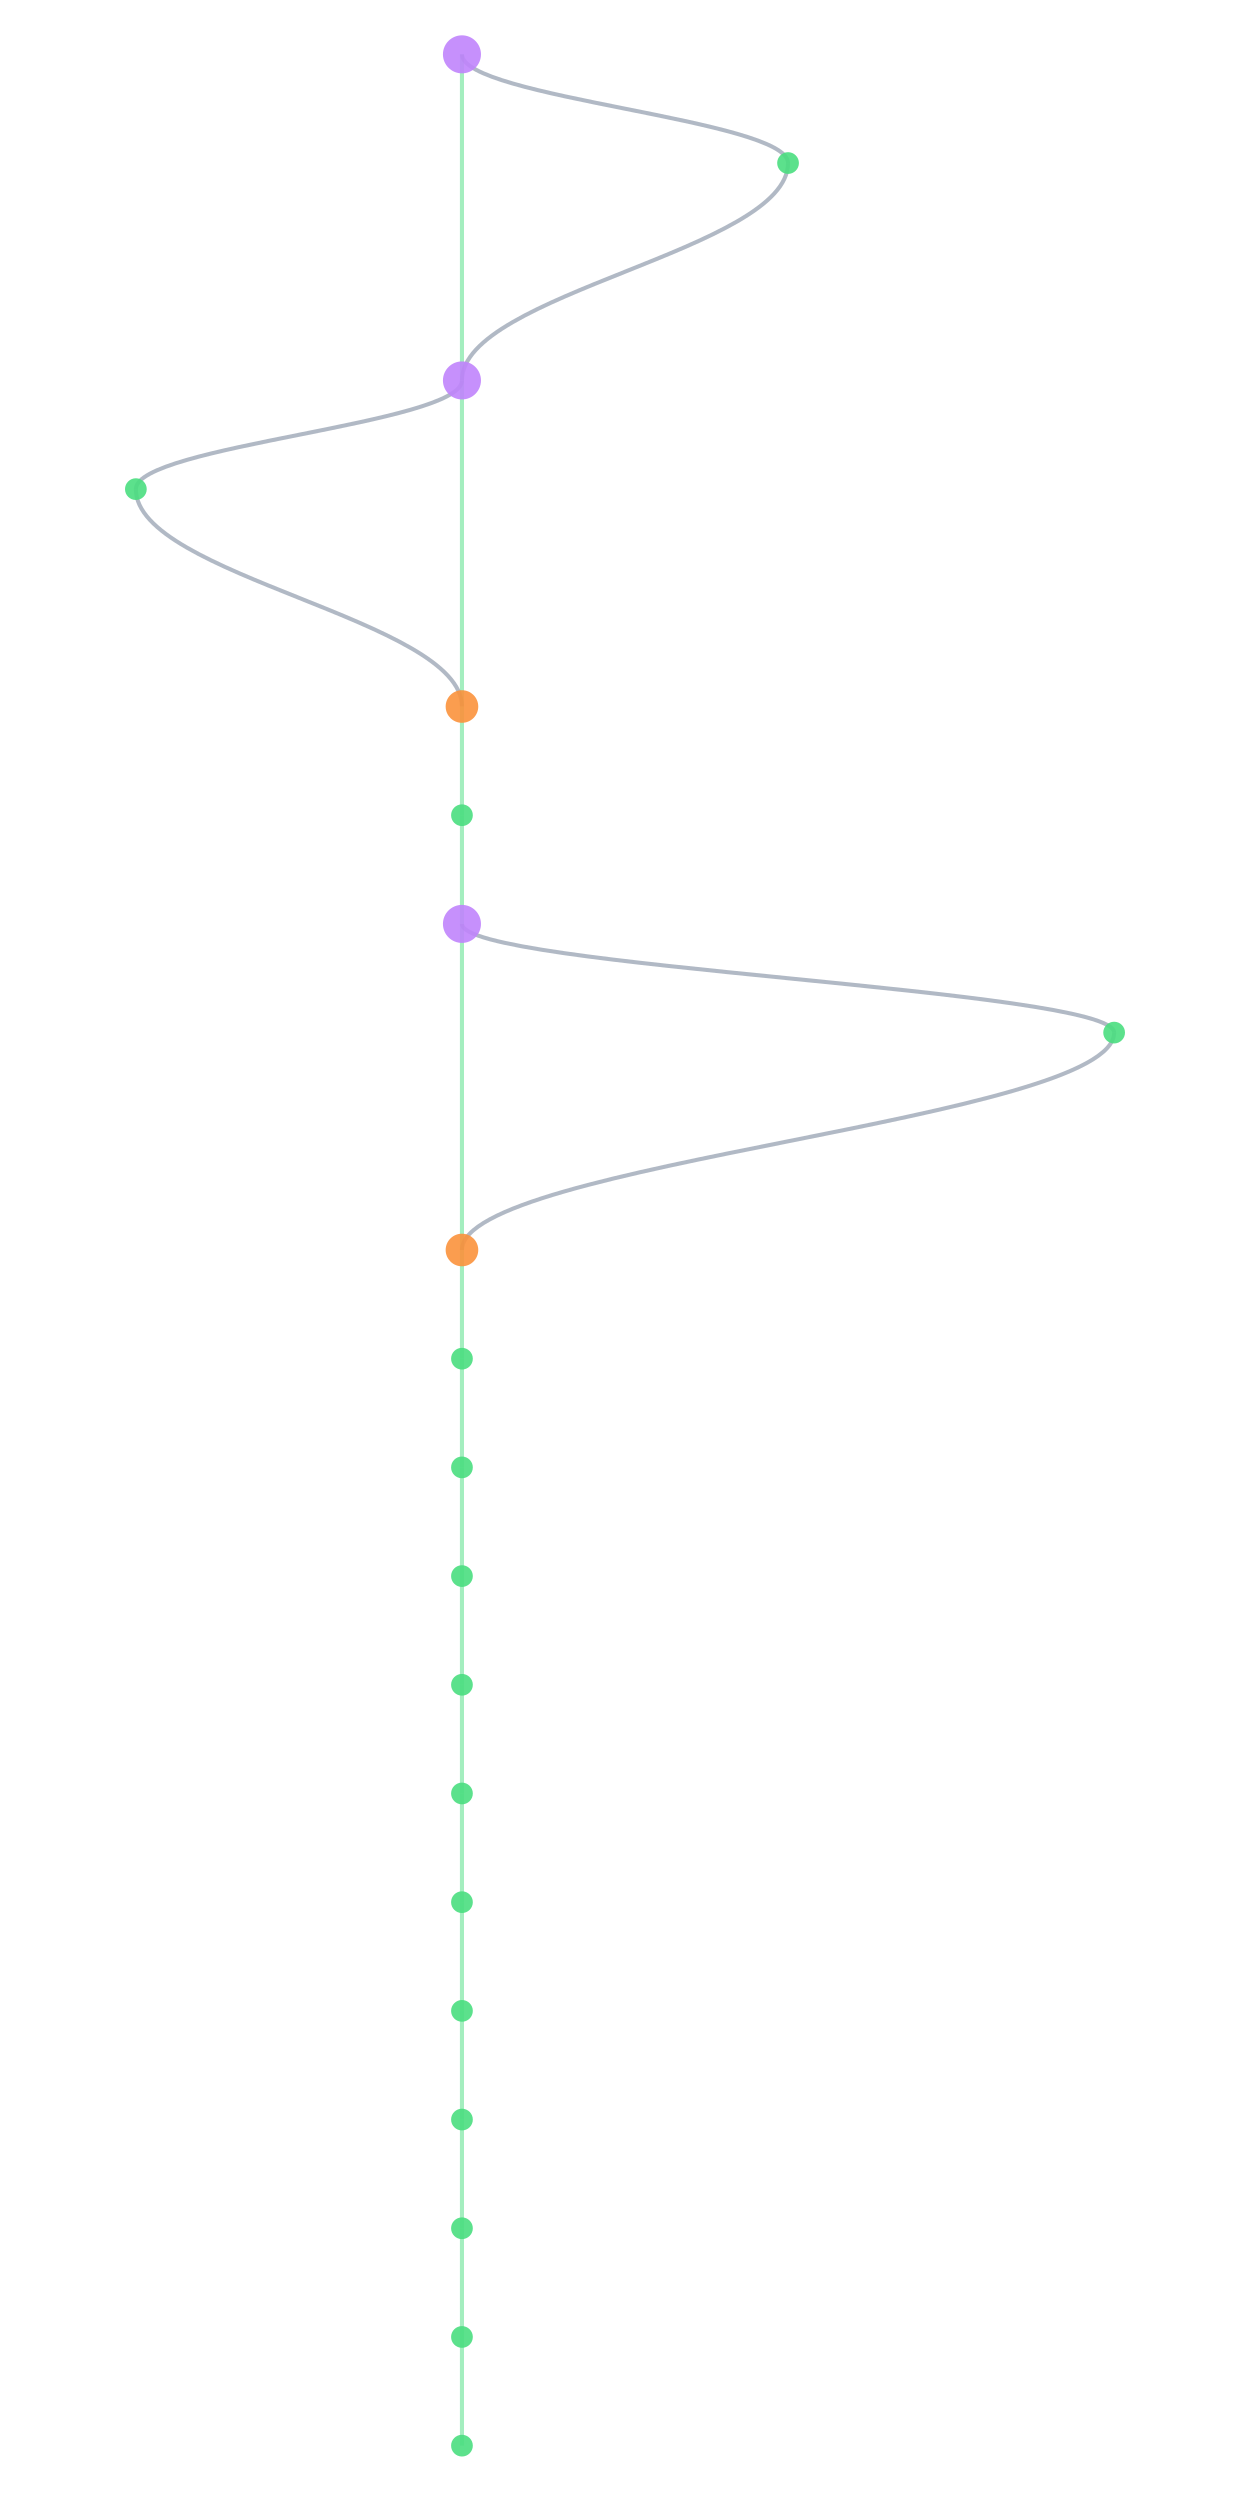
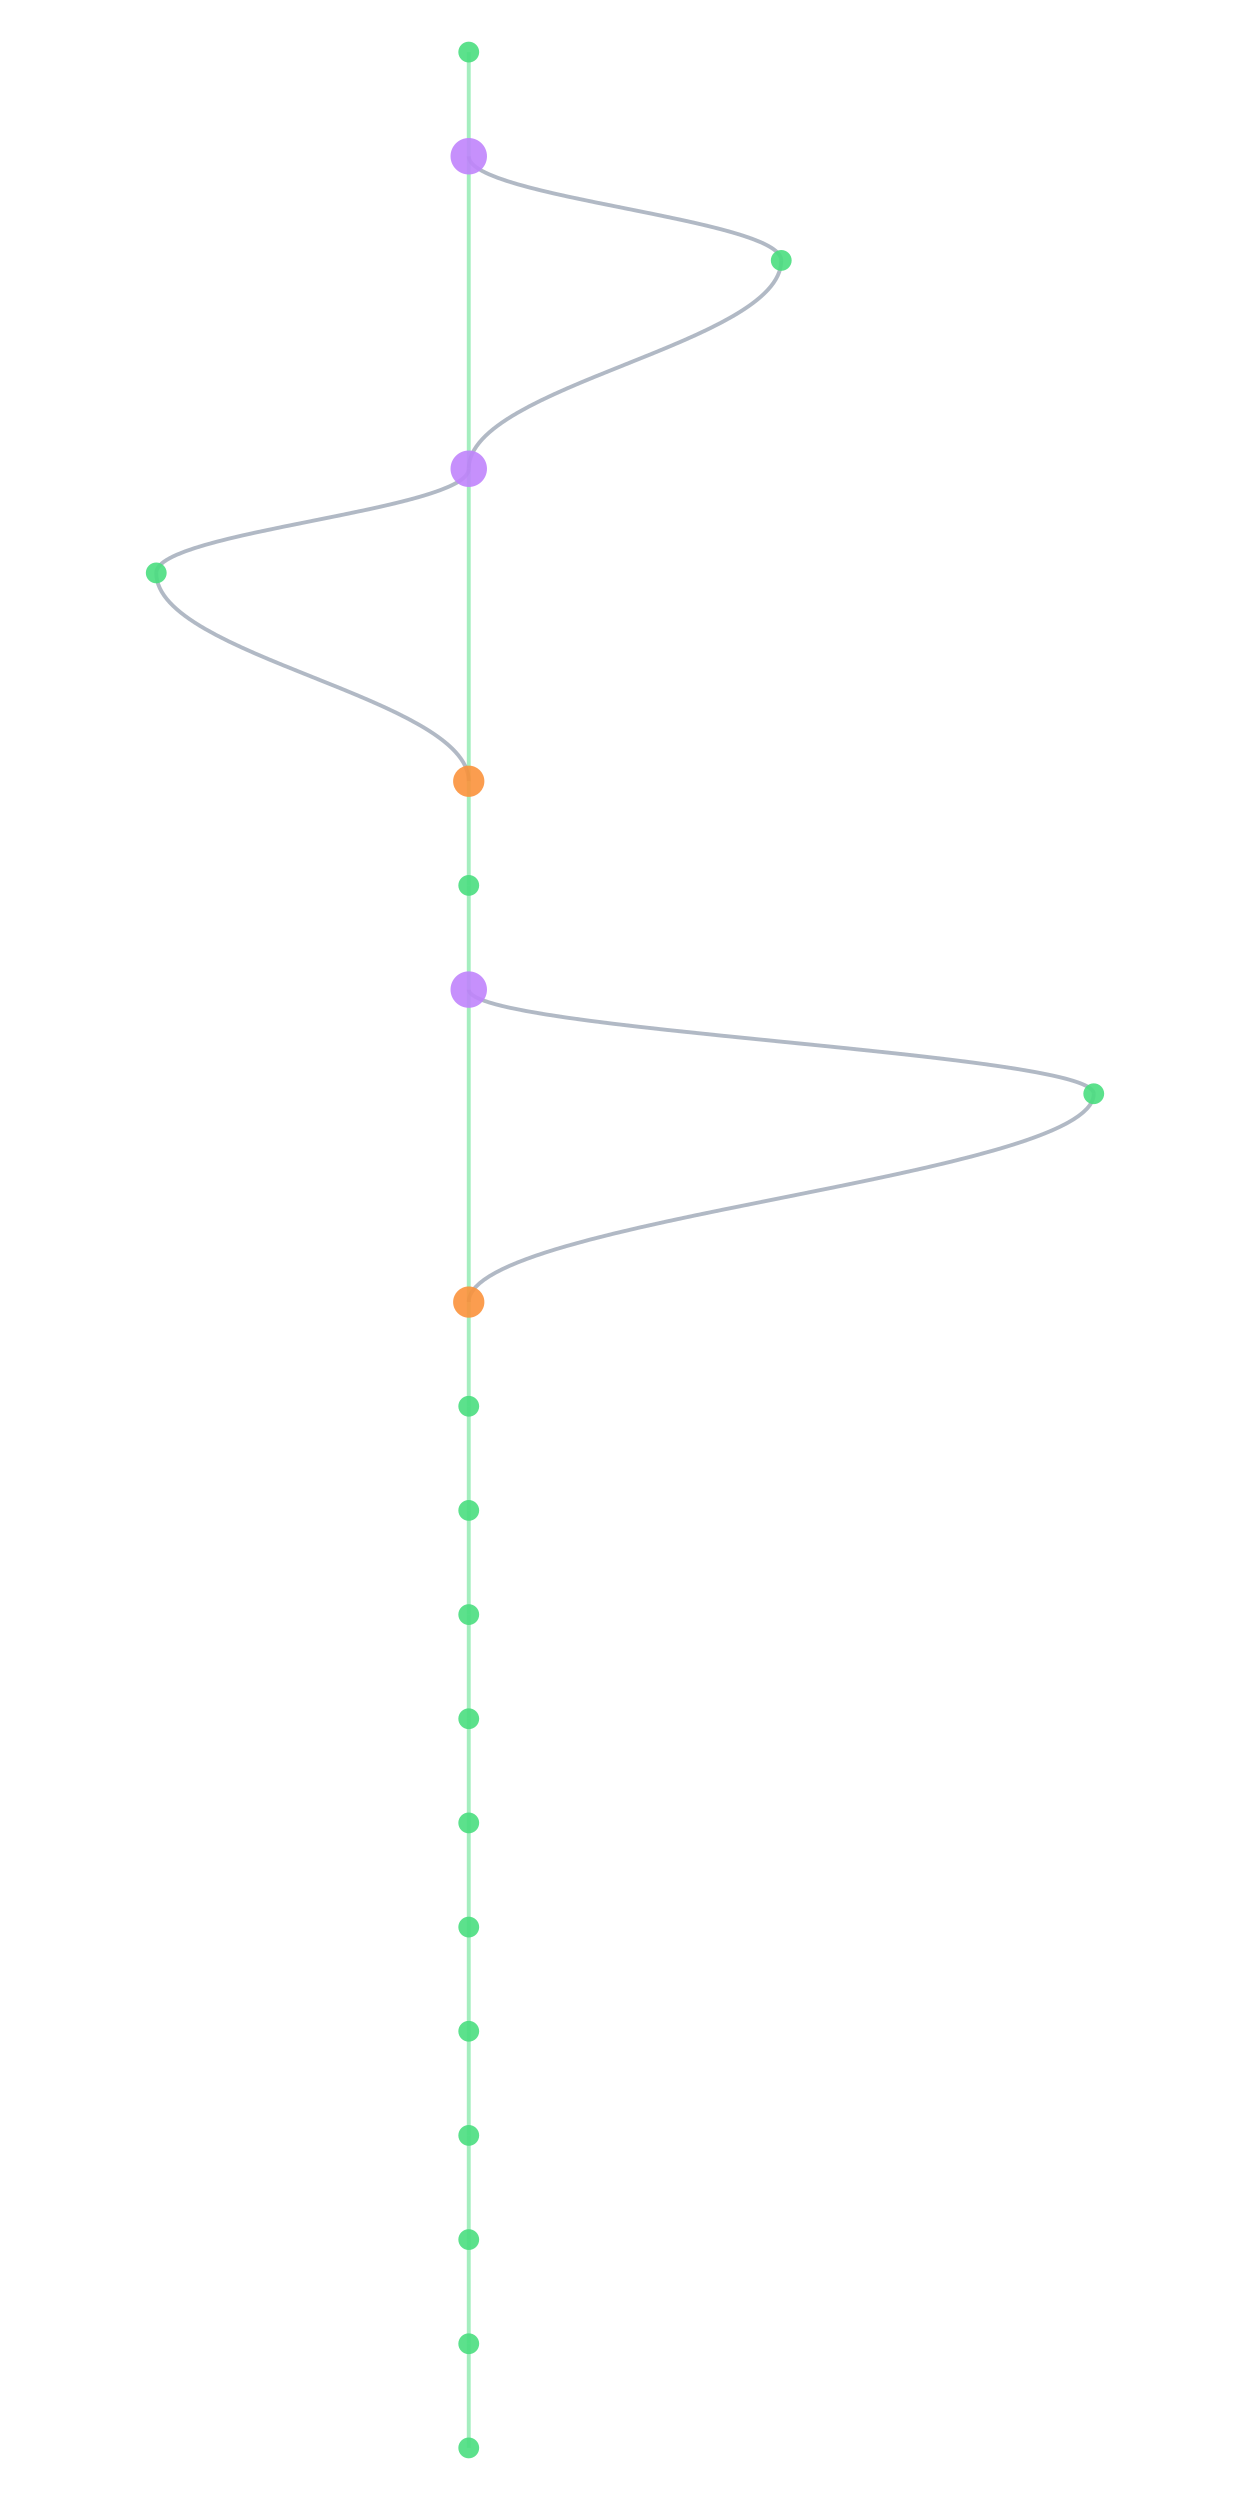
- <svg xmlns="http://www.w3.org/2000/svg" width="300" height="600" viewBox="460 40 400 920">
+ <svg xmlns="http://www.w3.org/2000/svg" width="300" height="600" viewBox="460 40 400 960">
  <style>
    @keyframes sway {
      0%   { transform: translateX(0); }
      25%  { transform: translateX(3px); }
      50%  { transform: translateX(-2px); }
      75%  { transform: translateX(4px); }
      100% { transform: translateX(0); }
    }
    .mini-node { animation: sway 4s ease-in-out infinite; }
    .mini-line { stroke-width: 1.5; fill: none; opacity: 0.5; }
  </style>
  <rect width="100%" height="100%" fill="#0a0a1a" rx="6" />
  <g class="mini-node">
-     <line class="mini-line" stroke="#4ade80" x1="600" y1="60" x2="600" y2="180" />
-     <path class="mini-line" stroke="#64748b" d="M 600 60 C 600 76, 720 84, 720 100" />
-     <path class="mini-line" stroke="#64748b" d="M 720 100 C 720 132, 600 148, 600 180" />
-     <line class="mini-line" stroke="#4ade80" x1="600" y1="180" x2="600" y2="300" />
-     <path class="mini-line" stroke="#64748b" d="M 600 180 C 600 196, 480 204, 480 220" />
-     <path class="mini-line" stroke="#64748b" d="M 480 220 C 480 252, 600 268, 600 300" />
-     <line class="mini-line" stroke="#4ade80" x1="600" y1="300" x2="600" y2="340" />
+     <line class="mini-line" stroke="#4ade80" x1="600" y1="60" x2="600" y2="100" />
+     <line class="mini-line" stroke="#4ade80" x1="600" y1="100" x2="600" y2="220" />
+     <path class="mini-line" stroke="#64748b" d="M 600 100 C 600 116, 720 124, 720 140" />
+     <path class="mini-line" stroke="#64748b" d="M 720 140 C 720 172, 600 188, 600 220" />
+     <line class="mini-line" stroke="#4ade80" x1="600" y1="220" x2="600" y2="340" />
+     <path class="mini-line" stroke="#64748b" d="M 600 220 C 600 236, 480 244, 480 260" />
+     <path class="mini-line" stroke="#64748b" d="M 480 260 C 480 292, 600 308, 600 340" />
    <line class="mini-line" stroke="#4ade80" x1="600" y1="340" x2="600" y2="380" />
-     <line class="mini-line" stroke="#4ade80" x1="600" y1="380" x2="600" y2="500" />
-     <path class="mini-line" stroke="#64748b" d="M 600 380 C 600 396, 840 404, 840 420" />
-     <path class="mini-line" stroke="#64748b" d="M 840 420 C 840 452, 600 468, 600 500" />
-     <line class="mini-line" stroke="#4ade80" x1="600" y1="500" x2="600" y2="540" />
+     <line class="mini-line" stroke="#4ade80" x1="600" y1="380" x2="600" y2="420" />
+     <line class="mini-line" stroke="#4ade80" x1="600" y1="420" x2="600" y2="540" />
+     <path class="mini-line" stroke="#64748b" d="M 600 420 C 600 436, 840 444, 840 460" />
+     <path class="mini-line" stroke="#64748b" d="M 840 460 C 840 492, 600 508, 600 540" />
    <line class="mini-line" stroke="#4ade80" x1="600" y1="540" x2="600" y2="580" />
    <line class="mini-line" stroke="#4ade80" x1="600" y1="580" x2="600" y2="620" />
    <line class="mini-line" stroke="#4ade80" x1="600" y1="620" x2="600" y2="660" />
    <line class="mini-line" stroke="#4ade80" x1="600" y1="660" x2="600" y2="700" />
    <line class="mini-line" stroke="#4ade80" x1="600" y1="700" x2="600" y2="740" />
    <line class="mini-line" stroke="#4ade80" x1="600" y1="740" x2="600" y2="780" />
    <line class="mini-line" stroke="#4ade80" x1="600" y1="780" x2="600" y2="820" />
    <line class="mini-line" stroke="#4ade80" x1="600" y1="820" x2="600" y2="860" />
    <line class="mini-line" stroke="#4ade80" x1="600" y1="860" x2="600" y2="900" />
    <line class="mini-line" stroke="#4ade80" x1="600" y1="900" x2="600" y2="940" />
-     <circle cx="600" cy="60" r="7" fill="#c084fc" opacity="0.9" />
-     <circle cx="720" cy="100" r="4" fill="#4ade80" opacity="0.9" />
-     <circle cx="600" cy="180" r="7" fill="#c084fc" opacity="0.9" />
-     <circle cx="480" cy="220" r="4" fill="#4ade80" opacity="0.9" />
-     <circle cx="600" cy="300" r="6" fill="#fb923c" opacity="0.9" />
-     <circle cx="600" cy="340" r="4" fill="#4ade80" opacity="0.9" />
-     <circle cx="600" cy="380" r="7" fill="#c084fc" opacity="0.9" />
-     <circle cx="840" cy="420" r="4" fill="#4ade80" opacity="0.9" />
-     <circle cx="600" cy="500" r="6" fill="#fb923c" opacity="0.9" />
-     <circle cx="600" cy="540" r="4" fill="#4ade80" opacity="0.9" />
+     <line class="mini-line" stroke="#4ade80" x1="600" y1="940" x2="600" y2="980" />
+     <circle cx="600" cy="60" r="4" fill="#4ade80" opacity="0.9" />
+     <circle cx="600" cy="100" r="7" fill="#c084fc" opacity="0.9" />
+     <circle cx="720" cy="140" r="4" fill="#4ade80" opacity="0.9" />
+     <circle cx="600" cy="220" r="7" fill="#c084fc" opacity="0.9" />
+     <circle cx="480" cy="260" r="4" fill="#4ade80" opacity="0.9" />
+     <circle cx="600" cy="340" r="6" fill="#fb923c" opacity="0.9" />
+     <circle cx="600" cy="380" r="4" fill="#4ade80" opacity="0.9" />
+     <circle cx="600" cy="420" r="7" fill="#c084fc" opacity="0.9" />
+     <circle cx="840" cy="460" r="4" fill="#4ade80" opacity="0.9" />
+     <circle cx="600" cy="540" r="6" fill="#fb923c" opacity="0.9" />
    <circle cx="600" cy="580" r="4" fill="#4ade80" opacity="0.9" />
    <circle cx="600" cy="620" r="4" fill="#4ade80" opacity="0.9" />
    <circle cx="600" cy="660" r="4" fill="#4ade80" opacity="0.9" />
    <circle cx="600" cy="700" r="4" fill="#4ade80" opacity="0.9" />
    <circle cx="600" cy="740" r="4" fill="#4ade80" opacity="0.9" />
    <circle cx="600" cy="780" r="4" fill="#4ade80" opacity="0.9" />
    <circle cx="600" cy="820" r="4" fill="#4ade80" opacity="0.9" />
    <circle cx="600" cy="860" r="4" fill="#4ade80" opacity="0.9" />
    <circle cx="600" cy="900" r="4" fill="#4ade80" opacity="0.9" />
    <circle cx="600" cy="940" r="4" fill="#4ade80" opacity="0.9" />
+     <circle cx="600" cy="980" r="4" fill="#4ade80" opacity="0.9" />
  </g>
</svg>
